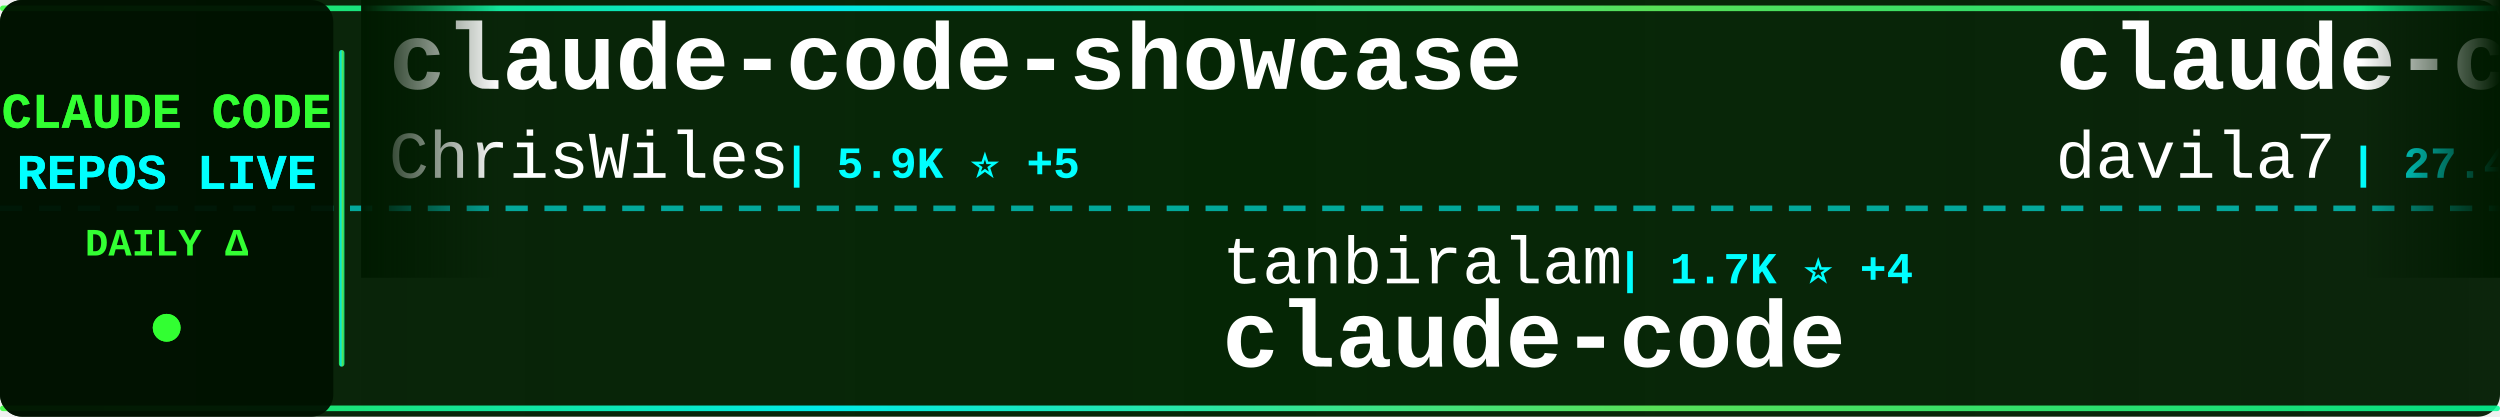
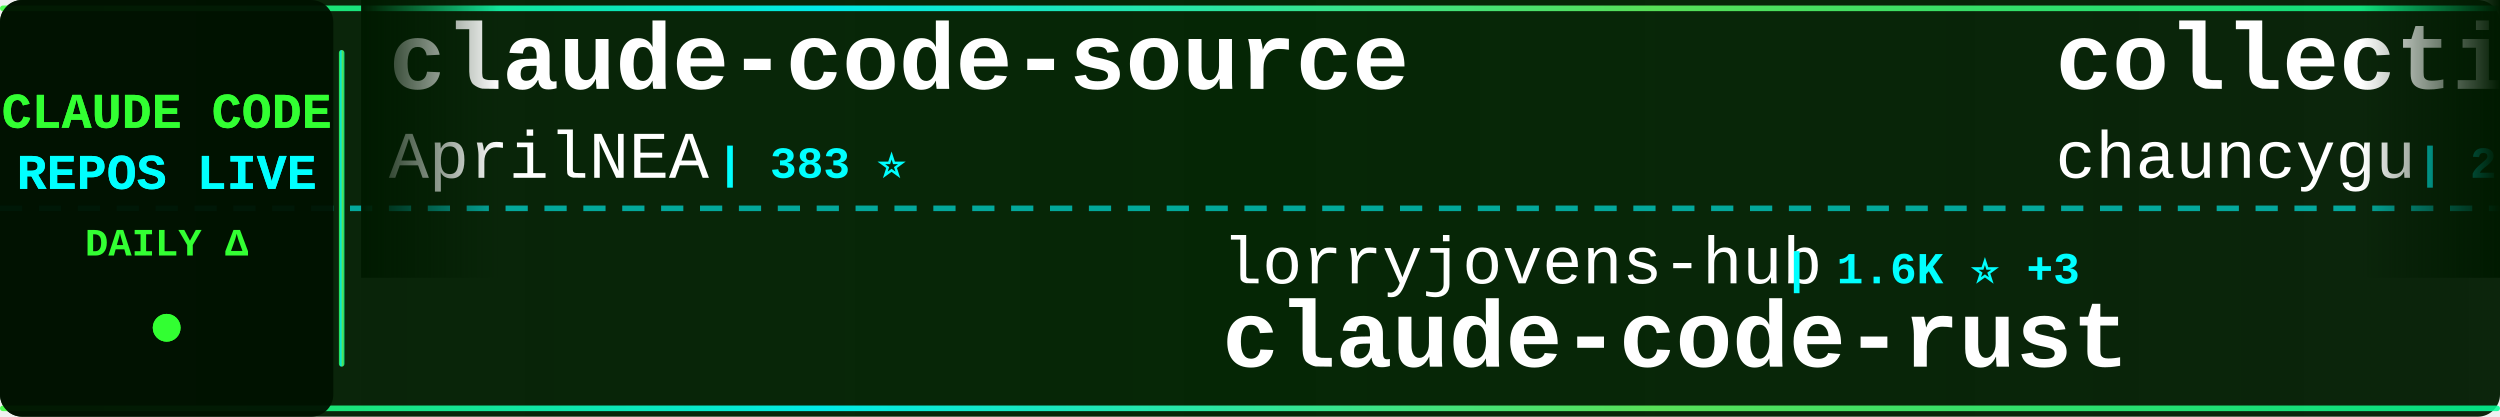
<svg xmlns="http://www.w3.org/2000/svg" width="900" height="150">
  <defs>
    <linearGradient id="tickerBg" x1="0%" y1="0%" x2="100%" y2="0%">
      <stop offset="0%" style="stop-color:#001a00;stop-opacity:0.95" />
      <stop offset="50%" style="stop-color:#002200;stop-opacity:0.98" />
      <stop offset="100%" style="stop-color:#001a00;stop-opacity:0.95" />
    </linearGradient>
    <linearGradient id="borderGrad" x1="0%" y1="0%" x2="100%" y2="0%">
      <stop offset="0%" style="stop-color:#33ff33;stop-opacity:0.85">
        <animate attributeName="stop-opacity" values="0.85;1;0.85" dur="2s" repeatCount="indefinite" />
      </stop>
      <stop offset="33%" style="stop-color:#00ffff;stop-opacity:0.9">
        <animate attributeName="stop-opacity" values="0.9;1;0.9" dur="2.2s" repeatCount="indefinite" />
      </stop>
      <stop offset="66%" style="stop-color:#66ff66;stop-opacity:0.85">
        <animate attributeName="stop-opacity" values="0.85;1;0.85" dur="1.8s" repeatCount="indefinite" />
      </stop>
      <stop offset="100%" style="stop-color:#00ff99;stop-opacity:0.85">
        <animate attributeName="stop-opacity" values="0.85;1;0.85" dur="2s" repeatCount="indefinite" />
      </stop>
    </linearGradient>
    <filter id="textGlow">
      <feGaussianBlur stdDeviation="0.1" result="coloredBlur" />
      <feMerge>
        <feMergeNode in="coloredBlur" />
        <feMergeNode in="SourceGraphic" />
      </feMerge>
    </filter>
    <filter id="metricGlow">
      <feGaussianBlur stdDeviation="0.2" result="coloredBlur" />
      <feMerge>
        <feMergeNode in="coloredBlur" />
        <feMergeNode in="SourceGraphic" />
      </feMerge>
    </filter>
    <linearGradient id="leftFade" x1="0%" y1="0%" x2="100%" y2="0%">
      <stop offset="0%" style="stop-color:#001a00;stop-opacity:1" />
      <stop offset="100%" style="stop-color:#001a00;stop-opacity:0" />
    </linearGradient>
    <linearGradient id="rightFade" x1="0%" y1="0%" x2="100%" y2="0%">
      <stop offset="0%" style="stop-color:#001a00;stop-opacity:0" />
      <stop offset="100%" style="stop-color:#001a00;stop-opacity:1" />
    </linearGradient>
  </defs>
  <rect width="900" height="150" fill="url(#tickerBg)" rx="8" />
  <rect x="0" y="2" width="900" height="2" fill="url(#borderGrad)" rx="1" />
  <rect x="0" y="146" width="900" height="2" fill="url(#borderGrad)" rx="1" />
  <line x1="0" y1="75" x2="900" y2="75" stroke="#00ffff" stroke-width="2" stroke-dasharray="8 6" opacity="0.6" />
  <rect x="0" y="0" width="120" height="150" fill="#001100" opacity="0.95" rx="8" />
  <text x="60" y="46" font-family="'Courier New', monospace" font-size="18" font-weight="bold" fill="#33ff33" text-anchor="middle" filter="url(#textGlow)">
    CLAUDE CODE
  </text>
  <text x="60" y="68" font-family="'Courier New', monospace" font-size="18" font-weight="bold" fill="#00ffff" text-anchor="middle" filter="url(#textGlow)">
    REPOS LIVE
  </text>
  <text x="60" y="92" font-family="'Courier New', monospace" font-size="14" font-weight="bold" fill="#33ff33" text-anchor="middle">
    DAILY Δ
  </text>
  <circle cx="60" cy="118" r="5" fill="#33ff33" filter="url(#metricGlow)">
    <animate attributeName="r" values="4;6;4" dur="1.5s" repeatCount="indefinite" />
    <animate attributeName="opacity" values="0.6;1;0.6" dur="1.5s" repeatCount="indefinite" />
  </circle>
  <rect x="122" y="18" width="2" height="114" fill="url(#borderGrad)" rx="1" />
  <clipPath id="tickerClip">
    <rect x="130" y="0" width="770" height="150" />
  </clipPath>
  <g clip-path="url(#tickerClip)">
    <g id="tickerItems">
      <animateTransform attributeName="transform" attributeType="XML" type="translate" from="0 0" to="-3000 0" dur="54s" repeatCount="indefinite" />
      <g transform="translate(0, 0)">
-         <text x="140" y="32" font-family="'Courier New', monospace" font-size="34" font-weight="bold" fill="#ffffff">claude-code-showcase</text>
-         <text x="140" y="64" font-family="'Courier New', monospace" font-size="24" font-weight="normal" fill="#ffffff" opacity="1.0">ChrisWiles</text>
-         <text x="282" y="64" font-family="'Courier New', monospace" font-size="16" font-weight="bold" fill="#00ffff"> | 5.9K ⭐ +5</text>
+         <text x="140" y="32" font-family="'Courier New', monospace" font-size="34" font-weight="bold" fill="#ffffff">claude-code-source</text>
+         <text x="140" y="64" font-family="'Courier New', monospace" font-size="24" font-weight="normal" fill="#ffffff" opacity="1.0">AprilNEA</text>
+         <text x="258" y="64" font-family="'Courier New', monospace" font-size="16" font-weight="bold" fill="#00ffff"> | 383 ⭐</text>
      </g>
      <g transform="translate(300, 0)">
-         <text x="140" y="102" font-family="'Courier New', monospace" font-size="24" font-weight="normal" fill="#ffffff" opacity="1.0">tanbiralam</text>
-         <text x="282" y="102" font-family="'Courier New', monospace" font-size="16" font-weight="bold" fill="#00ffff"> | 1.7K ⭐ +4</text>
-         <text x="140" y="132" font-family="'Courier New', monospace" font-size="34" font-weight="bold" fill="#ffffff">claude-code</text>
+         <text x="140" y="102" font-family="'Courier New', monospace" font-size="24" font-weight="normal" fill="#ffffff" opacity="1.0">lorryjovens-hub</text>
+         <text x="342" y="102" font-family="'Courier New', monospace" font-size="16" font-weight="bold" fill="#00ffff"> | 1.6K ⭐ +3</text>
+         <text x="140" y="132" font-family="'Courier New', monospace" font-size="34" font-weight="bold" fill="#ffffff">claude-code-rust</text>
      </g>
      <g transform="translate(600, 0)">
-         <text x="140" y="32" font-family="'Courier New', monospace" font-size="34" font-weight="bold" fill="#ffffff">claude-code-templates</text>
-         <text x="140" y="64" font-family="'Courier New', monospace" font-size="24" font-weight="normal" fill="#ffffff" opacity="1.0">davila7</text>
-         <text x="246" y="64" font-family="'Courier New', monospace" font-size="16" font-weight="bold" fill="#00ffff"> | 27.4K ⭐ +32</text>
+         <text x="140" y="32" font-family="'Courier New', monospace" font-size="34" font-weight="bold" fill="#ffffff">collection-claude-code-s...</text>
+         <text x="140" y="64" font-family="'Courier New', monospace" font-size="24" font-weight="normal" fill="#ffffff" opacity="1.0">chauncygu</text>
+         <text x="270" y="64" font-family="'Courier New', monospace" font-size="16" font-weight="bold" fill="#00ffff"> | 2.5K ⭐ +7</text>
      </g>
      <g transform="translate(900, 0)">
-         <text x="140" y="102" font-family="'Courier New', monospace" font-size="24" font-weight="normal" fill="#ffffff" opacity="1.0">Yeachan-Heo</text>
-         <text x="294" y="102" font-family="'Courier New', monospace" font-size="16" font-weight="bold" fill="#00ffff"> | 34.4K ⭐ +128</text>
-         <text x="140" y="132" font-family="'Courier New', monospace" font-size="34" font-weight="bold" fill="#ffffff">oh-my-claudecode</text>
+         <text x="140" y="102" font-family="'Courier New', monospace" font-size="24" font-weight="normal" fill="#ffffff" opacity="1.0">ghuntley</text>
+         <text x="258" y="102" font-family="'Courier New', monospace" font-size="16" font-weight="bold" fill="#00ffff"> | 978 ⭐</text>
+         <text x="140" y="132" font-family="'Courier New', monospace" font-size="34" font-weight="bold" fill="#ffffff">claude-code-source-code-...</text>
      </g>
      <g transform="translate(1200, 0)">
-         <text x="140" y="32" font-family="'Courier New', monospace" font-size="34" font-weight="bold" fill="#ffffff">claude-skills</text>
-         <text x="140" y="64" font-family="'Courier New', monospace" font-size="24" font-weight="normal" fill="#ffffff" opacity="1.0">alirezarezvani</text>
-         <text x="330" y="64" font-family="'Courier New', monospace" font-size="16" font-weight="bold" fill="#00ffff"> | 15.6K ⭐ +150</text>
-       </g>
-       <g transform="translate(1500, 0)">
-         <text x="140" y="102" font-family="'Courier New', monospace" font-size="24" font-weight="normal" fill="#ffffff" opacity="1.0">1rgs</text>
-         <text x="210" y="102" font-family="'Courier New', monospace" font-size="16" font-weight="bold" fill="#00ffff"> | 3.6K ⭐ +3</text>
-         <text x="140" y="132" font-family="'Courier New', monospace" font-size="34" font-weight="bold" fill="#ffffff">claude-code-proxy</text>
-       </g>
-       <g transform="translate(1800, 0)">
        <text x="140" y="32" font-family="'Courier New', monospace" font-size="34" font-weight="bold" fill="#ffffff">Claude-Code-Source-Study</text>
        <text x="140" y="64" font-family="'Courier New', monospace" font-size="24" font-weight="normal" fill="#ffffff" opacity="1.0">luyao618</text>
        <text x="258" y="64" font-family="'Courier New', monospace" font-size="16" font-weight="bold" fill="#00ffff"> | 1.4K ⭐ +4</text>
      </g>
+       <g transform="translate(1500, 0)">
+         <text x="140" y="102" font-family="'Courier New', monospace" font-size="24" font-weight="normal" fill="#ffffff" opacity="1.0">SeemSeam</text>
+         <text x="258" y="102" font-family="'Courier New', monospace" font-size="16" font-weight="bold" fill="#00ffff"> | 2.7K ⭐ +5</text>
+         <text x="140" y="132" font-family="'Courier New', monospace" font-size="34" font-weight="bold" fill="#ffffff">claude_codex_bridge</text>
+       </g>
+       <g transform="translate(1800, 0)">
+         <text x="140" y="32" font-family="'Courier New', monospace" font-size="34" font-weight="bold" fill="#ffffff">claude-code-proxy</text>
+         <text x="140" y="64" font-family="'Courier New', monospace" font-size="24" font-weight="normal" fill="#ffffff" opacity="1.0">fuergaosi233</text>
+         <text x="306" y="64" font-family="'Courier New', monospace" font-size="16" font-weight="bold" fill="#00ffff"> | 2.6K ⭐ +4</text>
+       </g>
      <g transform="translate(2100, 0)">
-         <text x="140" y="102" font-family="'Courier New', monospace" font-size="24" font-weight="normal" fill="#ffffff" opacity="1.0">RishabhK103</text>
-         <text x="294" y="102" font-family="'Courier New', monospace" font-size="16" font-weight="bold" fill="#00ffff"> | 84 ⭐ +2</text>
-         <text x="140" y="132" font-family="'Courier New', monospace" font-size="34" font-weight="bold" fill="#ffffff">claude-code</text>
+         <text x="140" y="102" font-family="'Courier New', monospace" font-size="24" font-weight="normal" fill="#ffffff" opacity="1.0">anthropics</text>
+         <text x="282" y="102" font-family="'Courier New', monospace" font-size="16" font-weight="bold" fill="#00ffff"> | 7.7K ⭐ +13</text>
+         <text x="140" y="132" font-family="'Courier New', monospace" font-size="34" font-weight="bold" fill="#ffffff">claude-code-action</text>
      </g>
      <g transform="translate(2400, 0)">
-         <text x="140" y="32" font-family="'Courier New', monospace" font-size="34" font-weight="bold" fill="#ffffff">sc-claude-code-files</text>
-         <text x="140" y="64" font-family="'Courier New', monospace" font-size="24" font-weight="normal" fill="#ffffff" opacity="1.0">https-deeplearning-ai</text>
-         <text x="414" y="64" font-family="'Courier New', monospace" font-size="16" font-weight="bold" fill="#00ffff"> | 514 ⭐ +1</text>
+         <text x="140" y="32" font-family="'Courier New', monospace" font-size="34" font-weight="bold" fill="#ffffff">claude-code-templates</text>
+         <text x="140" y="64" font-family="'Courier New', monospace" font-size="24" font-weight="normal" fill="#ffffff" opacity="1.0">davila7</text>
+         <text x="246" y="64" font-family="'Courier New', monospace" font-size="16" font-weight="bold" fill="#00ffff"> | 27.4K ⭐ +33</text>
      </g>
      <g transform="translate(2700, 0)">
-         <text x="140" y="102" font-family="'Courier New', monospace" font-size="24" font-weight="normal" fill="#ffffff" opacity="1.0">Windy3f3f3f3f</text>
-         <text x="318" y="102" font-family="'Courier New', monospace" font-size="16" font-weight="bold" fill="#00ffff"> | 1.2K ⭐ +4</text>
-         <text x="140" y="132" font-family="'Courier New', monospace" font-size="34" font-weight="bold" fill="#ffffff">claude-code-from-scratch</text>
+         <text x="140" y="102" font-family="'Courier New', monospace" font-size="24" font-weight="normal" fill="#ffffff" opacity="1.0">LING71671</text>
+         <text x="270" y="102" font-family="'Courier New', monospace" font-size="16" font-weight="bold" fill="#00ffff"> | 847 ⭐ +1</text>
+         <text x="140" y="132" font-family="'Courier New', monospace" font-size="34" font-weight="bold" fill="#ffffff">Open-ClaudeCode</text>
      </g>
      <g transform="translate(3000, 0)">
-         <text x="140" y="32" font-family="'Courier New', monospace" font-size="34" font-weight="bold" fill="#ffffff">claude-code-showcase</text>
-         <text x="140" y="64" font-family="'Courier New', monospace" font-size="24" font-weight="normal" fill="#ffffff" opacity="1.0">ChrisWiles</text>
-         <text x="282" y="64" font-family="'Courier New', monospace" font-size="16" font-weight="bold" fill="#00ffff"> | 5.9K ⭐ +5</text>
+         <text x="140" y="32" font-family="'Courier New', monospace" font-size="34" font-weight="bold" fill="#ffffff">claude-code-source</text>
+         <text x="140" y="64" font-family="'Courier New', monospace" font-size="24" font-weight="normal" fill="#ffffff" opacity="1.0">AprilNEA</text>
+         <text x="258" y="64" font-family="'Courier New', monospace" font-size="16" font-weight="bold" fill="#00ffff"> | 383 ⭐</text>
      </g>
      <g transform="translate(3300, 0)">
-         <text x="140" y="102" font-family="'Courier New', monospace" font-size="24" font-weight="normal" fill="#ffffff" opacity="1.0">tanbiralam</text>
-         <text x="282" y="102" font-family="'Courier New', monospace" font-size="16" font-weight="bold" fill="#00ffff"> | 1.7K ⭐ +4</text>
-         <text x="140" y="132" font-family="'Courier New', monospace" font-size="34" font-weight="bold" fill="#ffffff">claude-code</text>
+         <text x="140" y="102" font-family="'Courier New', monospace" font-size="24" font-weight="normal" fill="#ffffff" opacity="1.0">lorryjovens-hub</text>
+         <text x="342" y="102" font-family="'Courier New', monospace" font-size="16" font-weight="bold" fill="#00ffff"> | 1.6K ⭐ +3</text>
+         <text x="140" y="132" font-family="'Courier New', monospace" font-size="34" font-weight="bold" fill="#ffffff">claude-code-rust</text>
      </g>
      <g transform="translate(3600, 0)">
-         <text x="140" y="32" font-family="'Courier New', monospace" font-size="34" font-weight="bold" fill="#ffffff">claude-code-templates</text>
-         <text x="140" y="64" font-family="'Courier New', monospace" font-size="24" font-weight="normal" fill="#ffffff" opacity="1.0">davila7</text>
-         <text x="246" y="64" font-family="'Courier New', monospace" font-size="16" font-weight="bold" fill="#00ffff"> | 27.4K ⭐ +32</text>
+         <text x="140" y="32" font-family="'Courier New', monospace" font-size="34" font-weight="bold" fill="#ffffff">collection-claude-code-s...</text>
+         <text x="140" y="64" font-family="'Courier New', monospace" font-size="24" font-weight="normal" fill="#ffffff" opacity="1.0">chauncygu</text>
+         <text x="270" y="64" font-family="'Courier New', monospace" font-size="16" font-weight="bold" fill="#00ffff"> | 2.5K ⭐ +7</text>
      </g>
      <g transform="translate(3900, 0)">
-         <text x="140" y="102" font-family="'Courier New', monospace" font-size="24" font-weight="normal" fill="#ffffff" opacity="1.0">Yeachan-Heo</text>
-         <text x="294" y="102" font-family="'Courier New', monospace" font-size="16" font-weight="bold" fill="#00ffff"> | 34.4K ⭐ +128</text>
-         <text x="140" y="132" font-family="'Courier New', monospace" font-size="34" font-weight="bold" fill="#ffffff">oh-my-claudecode</text>
+         <text x="140" y="102" font-family="'Courier New', monospace" font-size="24" font-weight="normal" fill="#ffffff" opacity="1.0">ghuntley</text>
+         <text x="258" y="102" font-family="'Courier New', monospace" font-size="16" font-weight="bold" fill="#00ffff"> | 978 ⭐</text>
+         <text x="140" y="132" font-family="'Courier New', monospace" font-size="34" font-weight="bold" fill="#ffffff">claude-code-source-code-...</text>
      </g>
    </g>
  </g>
  <rect x="130" y="0" width="50" height="100" fill="url(#leftFade)" />
  <rect x="850" y="0" width="50" height="100" fill="url(#rightFade)" />
</svg>
